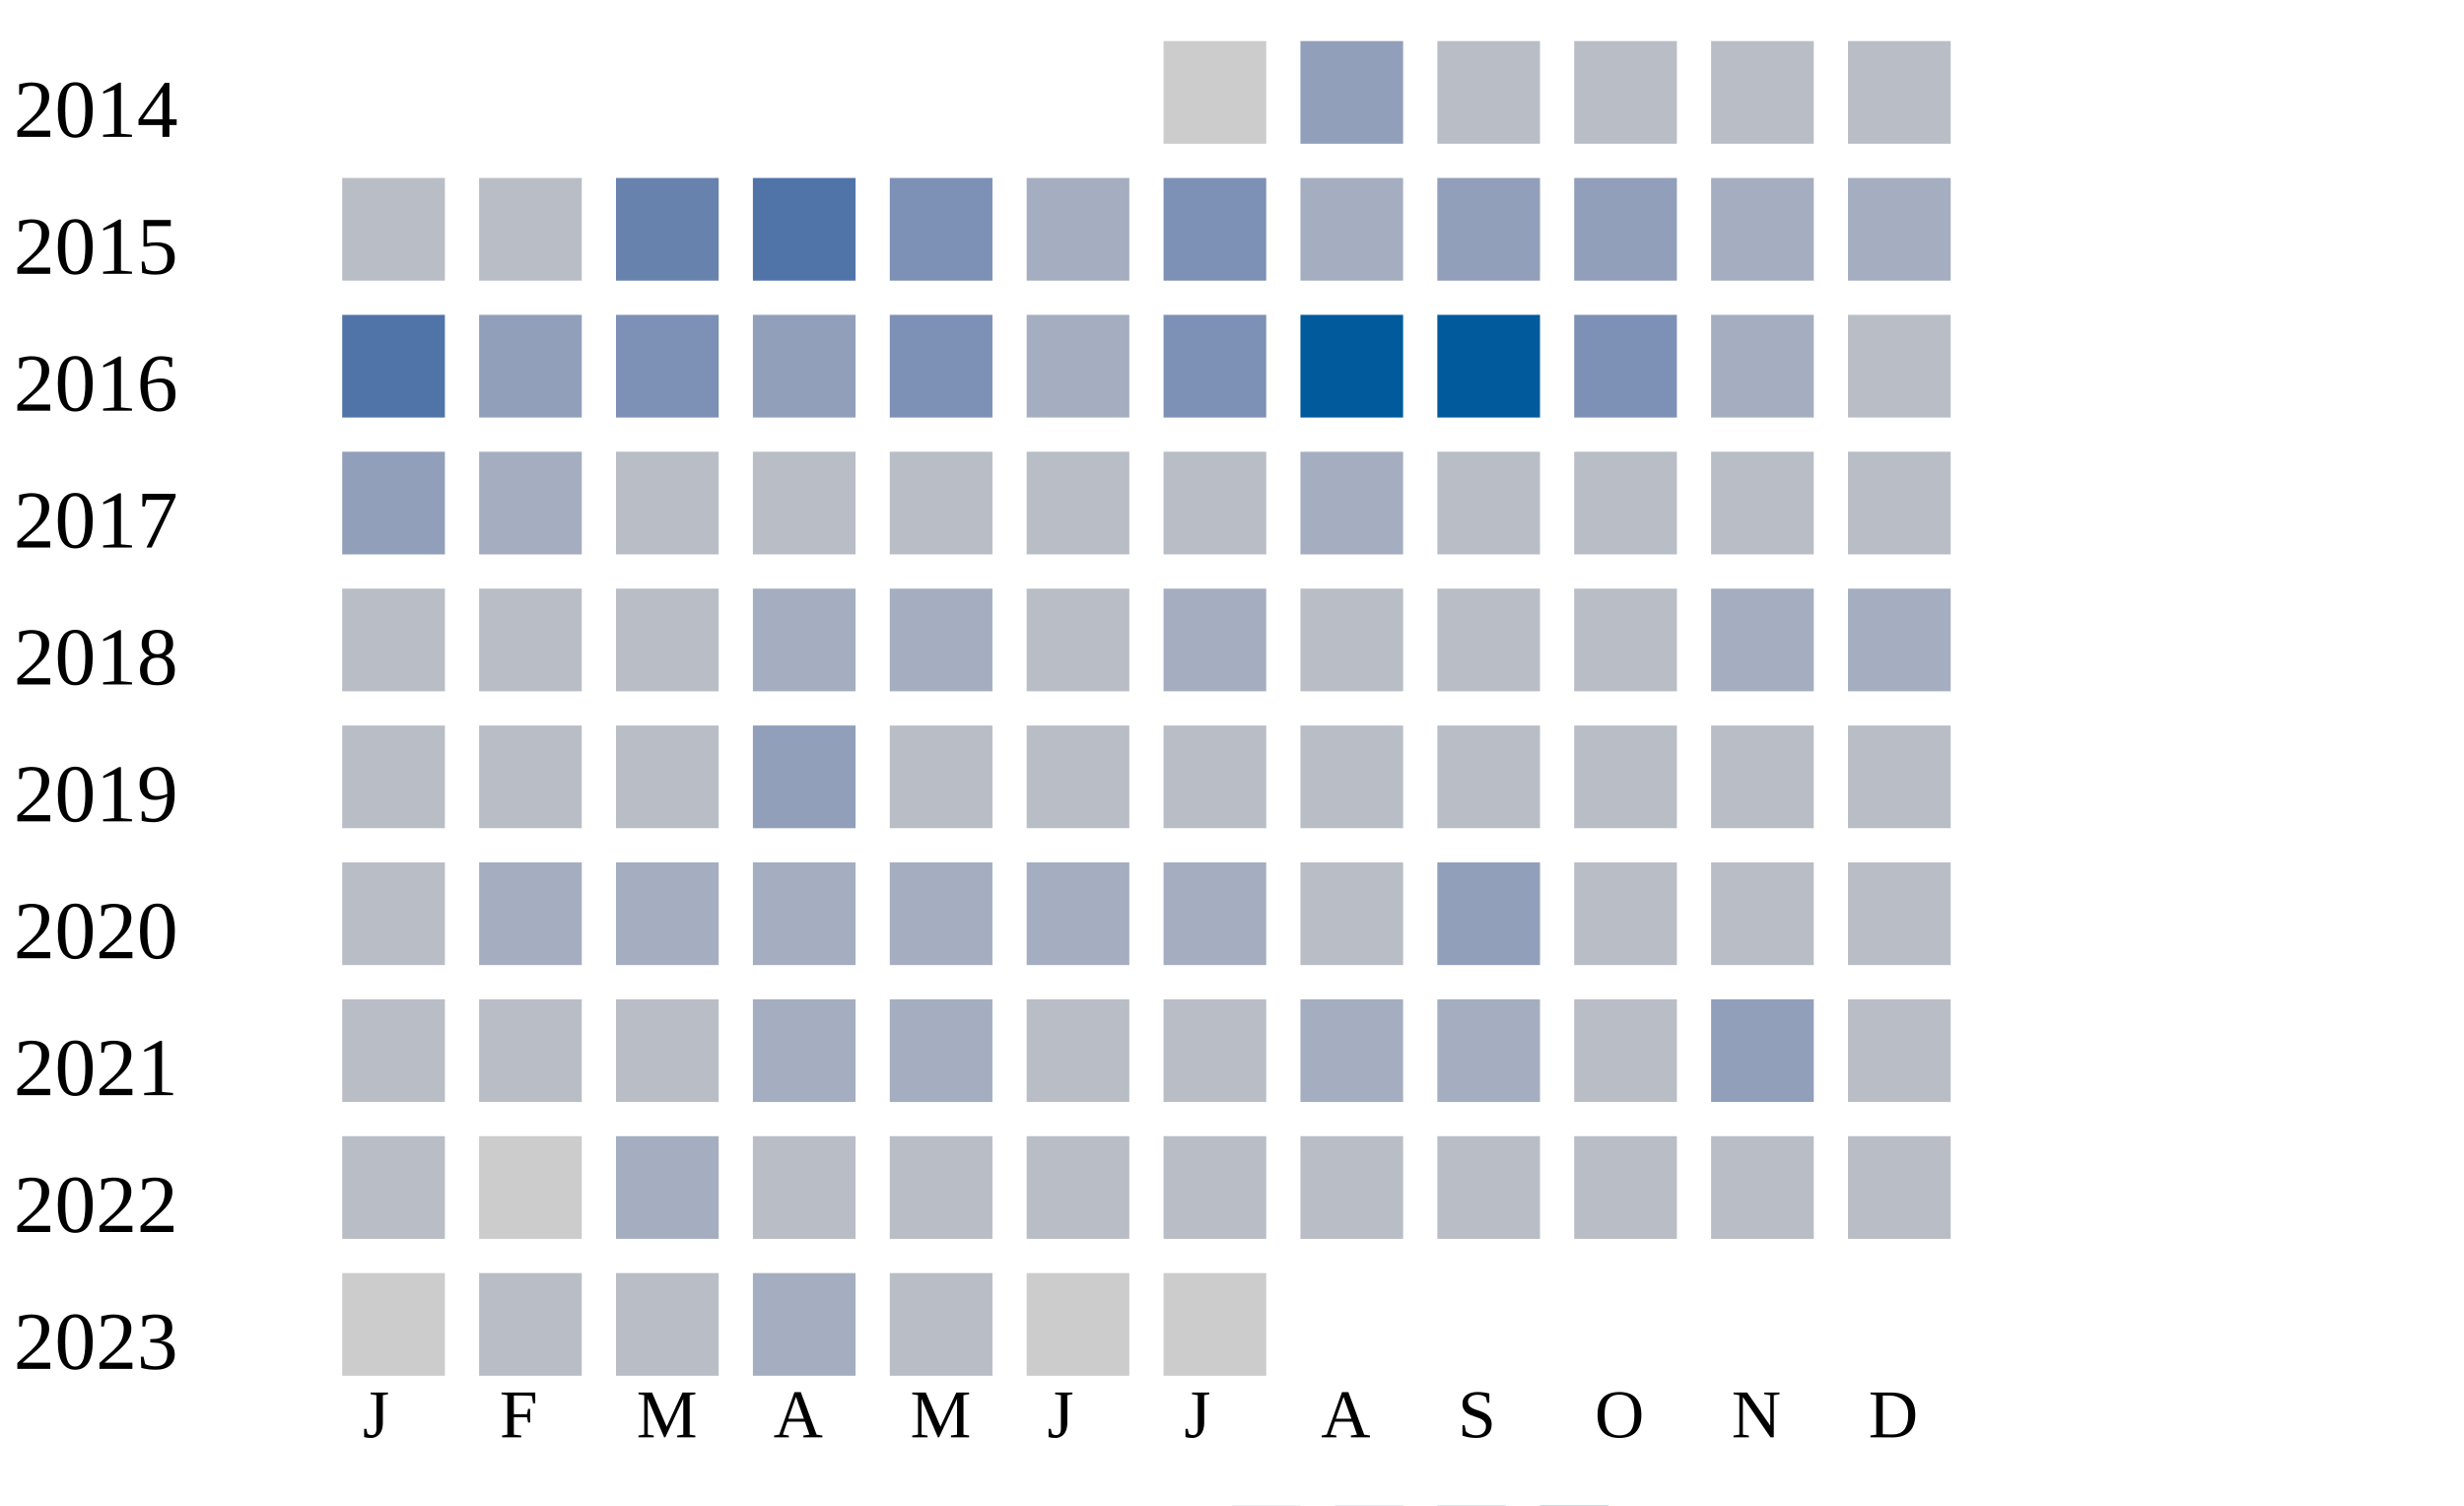
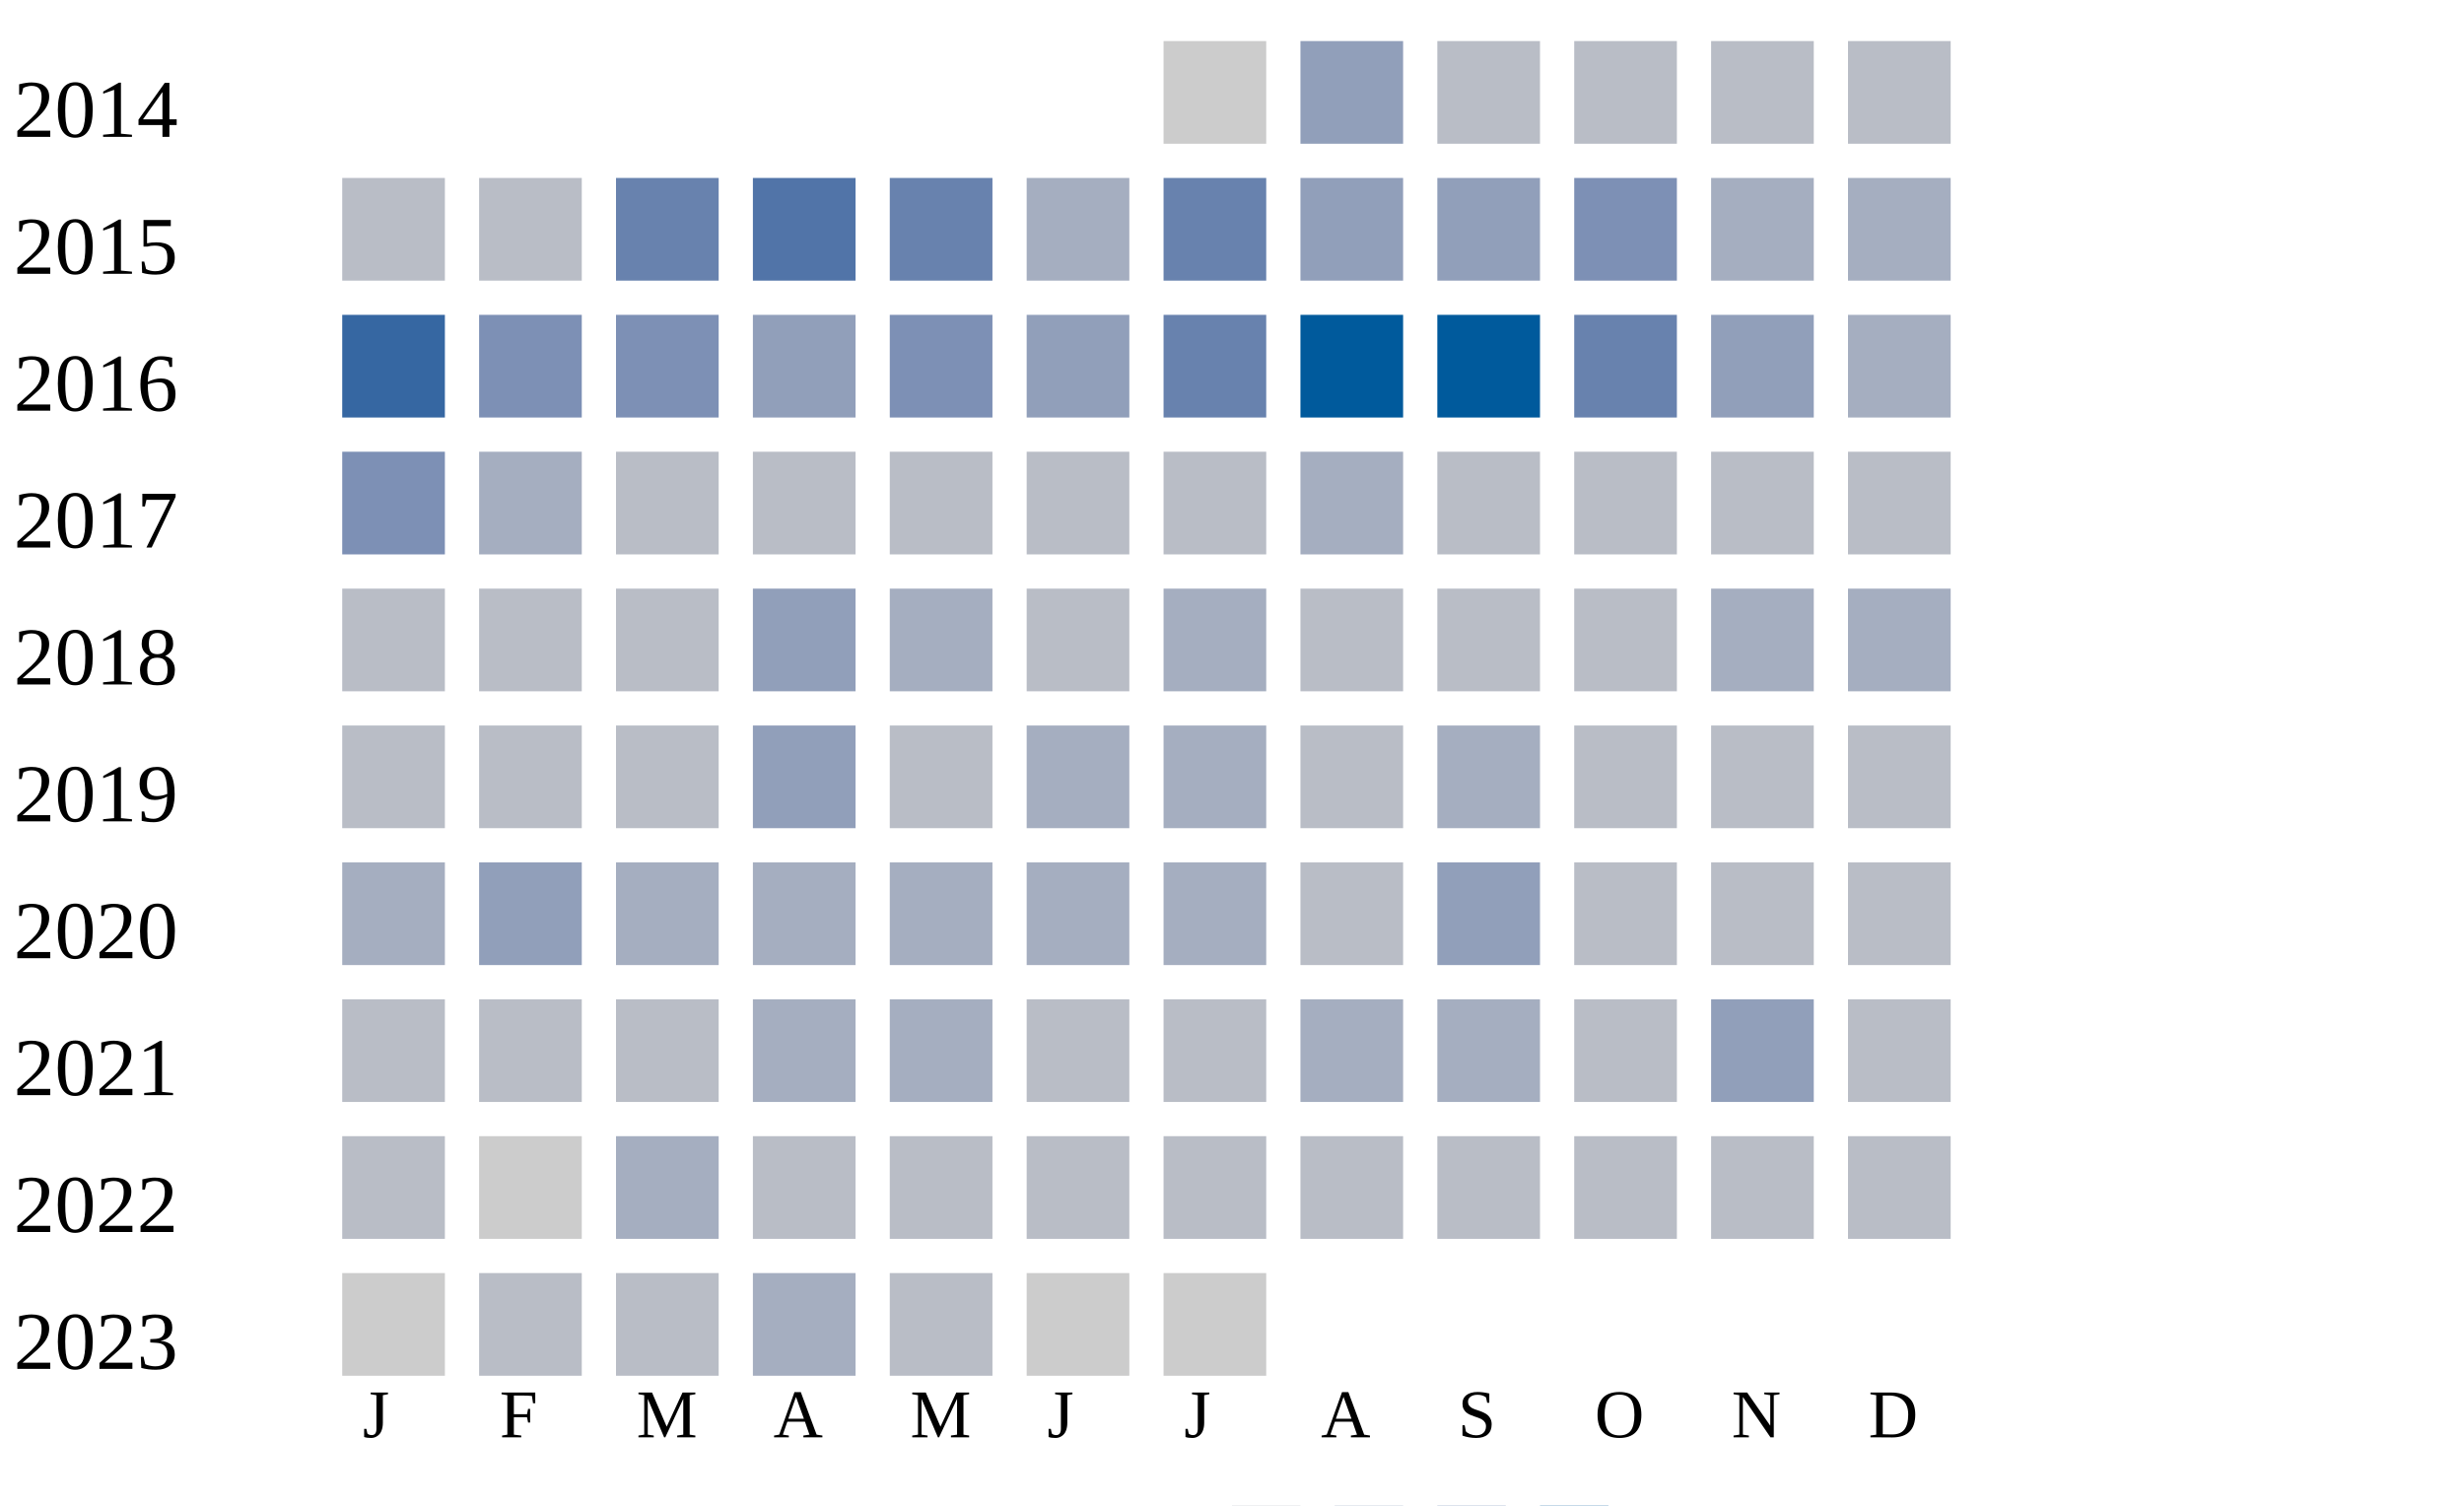
<svg xmlns="http://www.w3.org/2000/svg" width="360" height="220">
  <g transform="translate(0 0)">
    <text x="2" y="20">2014</text>
    <rect x="170" y="6" width="15" height="15" fill="#cccccc" />
    <rect x="190" y="6" width="15" height="15" fill="#919fba" />
    <rect x="210" y="6" width="15" height="15" fill="#b9bdc6" />
    <rect x="230" y="6" width="15" height="15" fill="#b9bdc6" />
    <rect x="250" y="6" width="15" height="15" fill="#b9bdc6" />
    <rect x="270" y="6" width="15" height="15" fill="#b9bdc6" />
  </g>
  <g transform="translate(0 20)">
    <text x="2" y="20">2015</text>
    <rect x="50" y="6" width="15" height="15" fill="#b9bdc6" />
    <rect x="70" y="6" width="15" height="15" fill="#b9bdc6" />
    <rect x="90" y="6" width="15" height="15" fill="#6882ae" />
    <rect x="110" y="6" width="15" height="15" fill="#5174a8" />
-     <rect x="130" y="6" width="15" height="15" fill="#7d90b5" />
+     <rect x="130" y="6" width="15" height="15" fill="#6882ae" />
    <rect x="150" y="6" width="15" height="15" fill="#a5aec0" />
-     <rect x="170" y="6" width="15" height="15" fill="#7d90b5" />
-     <rect x="190" y="6" width="15" height="15" fill="#a5aec0" />
+     <rect x="170" y="6" width="15" height="15" fill="#6882ae" />
+     <rect x="190" y="6" width="15" height="15" fill="#919fba" />
    <rect x="210" y="6" width="15" height="15" fill="#919fba" />
-     <rect x="230" y="6" width="15" height="15" fill="#919fba" />
+     <rect x="230" y="6" width="15" height="15" fill="#7d90b5" />
    <rect x="250" y="6" width="15" height="15" fill="#a5aec0" />
    <rect x="270" y="6" width="15" height="15" fill="#a5aec0" />
  </g>
  <g transform="translate(0 40)">
    <text x="2" y="20">2016</text>
-     <rect x="50" y="6" width="15" height="15" fill="#5174a8" />
-     <rect x="70" y="6" width="15" height="15" fill="#919fba" />
+     <rect x="50" y="6" width="15" height="15" fill="#3667a2" />
+     <rect x="70" y="6" width="15" height="15" fill="#7d90b5" />
    <rect x="90" y="6" width="15" height="15" fill="#7d90b5" />
    <rect x="110" y="6" width="15" height="15" fill="#919fba" />
    <rect x="130" y="6" width="15" height="15" fill="#7d90b5" />
-     <rect x="150" y="6" width="15" height="15" fill="#a5aec0" />
-     <rect x="170" y="6" width="15" height="15" fill="#7d90b5" />
+     <rect x="150" y="6" width="15" height="15" fill="#919fba" />
+     <rect x="170" y="6" width="15" height="15" fill="#6882ae" />
    <rect x="190" y="6" width="15" height="15" fill="#005a9c" />
    <rect x="210" y="6" width="15" height="15" fill="#005a9c" />
-     <rect x="230" y="6" width="15" height="15" fill="#7d90b5" />
-     <rect x="250" y="6" width="15" height="15" fill="#a5aec0" />
-     <rect x="270" y="6" width="15" height="15" fill="#b9bdc6" />
+     <rect x="230" y="6" width="15" height="15" fill="#6882ae" />
+     <rect x="250" y="6" width="15" height="15" fill="#919fba" />
+     <rect x="270" y="6" width="15" height="15" fill="#a5aec0" />
  </g>
  <g transform="translate(0 60)">
    <text x="2" y="20">2017</text>
-     <rect x="50" y="6" width="15" height="15" fill="#919fba" />
+     <rect x="50" y="6" width="15" height="15" fill="#7d90b5" />
    <rect x="70" y="6" width="15" height="15" fill="#a5aec0" />
    <rect x="90" y="6" width="15" height="15" fill="#b9bdc6" />
    <rect x="110" y="6" width="15" height="15" fill="#b9bdc6" />
    <rect x="130" y="6" width="15" height="15" fill="#b9bdc6" />
    <rect x="150" y="6" width="15" height="15" fill="#b9bdc6" />
    <rect x="170" y="6" width="15" height="15" fill="#b9bdc6" />
    <rect x="190" y="6" width="15" height="15" fill="#a5aec0" />
    <rect x="210" y="6" width="15" height="15" fill="#b9bdc6" />
    <rect x="230" y="6" width="15" height="15" fill="#b9bdc6" />
    <rect x="250" y="6" width="15" height="15" fill="#b9bdc6" />
    <rect x="270" y="6" width="15" height="15" fill="#b9bdc6" />
  </g>
  <g transform="translate(0 80)">
    <text x="2" y="20">2018</text>
    <rect x="50" y="6" width="15" height="15" fill="#b9bdc6" />
    <rect x="70" y="6" width="15" height="15" fill="#b9bdc6" />
    <rect x="90" y="6" width="15" height="15" fill="#b9bdc6" />
-     <rect x="110" y="6" width="15" height="15" fill="#a5aec0" />
+     <rect x="110" y="6" width="15" height="15" fill="#919fba" />
    <rect x="130" y="6" width="15" height="15" fill="#a5aec0" />
    <rect x="150" y="6" width="15" height="15" fill="#b9bdc6" />
    <rect x="170" y="6" width="15" height="15" fill="#a5aec0" />
    <rect x="190" y="6" width="15" height="15" fill="#b9bdc6" />
    <rect x="210" y="6" width="15" height="15" fill="#b9bdc6" />
    <rect x="230" y="6" width="15" height="15" fill="#b9bdc6" />
    <rect x="250" y="6" width="15" height="15" fill="#a5aec0" />
    <rect x="270" y="6" width="15" height="15" fill="#a5aec0" />
  </g>
  <g transform="translate(0 100)">
    <text x="2" y="20">2019</text>
    <rect x="50" y="6" width="15" height="15" fill="#b9bdc6" />
    <rect x="70" y="6" width="15" height="15" fill="#b9bdc6" />
    <rect x="90" y="6" width="15" height="15" fill="#b9bdc6" />
    <rect x="110" y="6" width="15" height="15" fill="#919fba" />
    <rect x="130" y="6" width="15" height="15" fill="#b9bdc6" />
-     <rect x="150" y="6" width="15" height="15" fill="#b9bdc6" />
-     <rect x="170" y="6" width="15" height="15" fill="#b9bdc6" />
+     <rect x="150" y="6" width="15" height="15" fill="#a5aec0" />
+     <rect x="170" y="6" width="15" height="15" fill="#a5aec0" />
    <rect x="190" y="6" width="15" height="15" fill="#b9bdc6" />
-     <rect x="210" y="6" width="15" height="15" fill="#b9bdc6" />
+     <rect x="210" y="6" width="15" height="15" fill="#a5aec0" />
    <rect x="230" y="6" width="15" height="15" fill="#b9bdc6" />
    <rect x="250" y="6" width="15" height="15" fill="#b9bdc6" />
    <rect x="270" y="6" width="15" height="15" fill="#b9bdc6" />
  </g>
  <g transform="translate(0 120)">
    <text x="2" y="20">2020</text>
-     <rect x="50" y="6" width="15" height="15" fill="#b9bdc6" />
-     <rect x="70" y="6" width="15" height="15" fill="#a5aec0" />
+     <rect x="50" y="6" width="15" height="15" fill="#a5aec0" />
+     <rect x="70" y="6" width="15" height="15" fill="#919fba" />
    <rect x="90" y="6" width="15" height="15" fill="#a5aec0" />
    <rect x="110" y="6" width="15" height="15" fill="#a5aec0" />
    <rect x="130" y="6" width="15" height="15" fill="#a5aec0" />
    <rect x="150" y="6" width="15" height="15" fill="#a5aec0" />
    <rect x="170" y="6" width="15" height="15" fill="#a5aec0" />
    <rect x="190" y="6" width="15" height="15" fill="#b9bdc6" />
    <rect x="210" y="6" width="15" height="15" fill="#919fba" />
    <rect x="230" y="6" width="15" height="15" fill="#b9bdc6" />
    <rect x="250" y="6" width="15" height="15" fill="#b9bdc6" />
    <rect x="270" y="6" width="15" height="15" fill="#b9bdc6" />
  </g>
  <g transform="translate(0 140)">
    <text x="2" y="20">2021</text>
    <rect x="50" y="6" width="15" height="15" fill="#b9bdc6" />
    <rect x="70" y="6" width="15" height="15" fill="#b9bdc6" />
    <rect x="90" y="6" width="15" height="15" fill="#b9bdc6" />
    <rect x="110" y="6" width="15" height="15" fill="#a5aec0" />
    <rect x="130" y="6" width="15" height="15" fill="#a5aec0" />
    <rect x="150" y="6" width="15" height="15" fill="#b9bdc6" />
    <rect x="170" y="6" width="15" height="15" fill="#b9bdc6" />
    <rect x="190" y="6" width="15" height="15" fill="#a5aec0" />
    <rect x="210" y="6" width="15" height="15" fill="#a5aec0" />
    <rect x="230" y="6" width="15" height="15" fill="#b9bdc6" />
    <rect x="250" y="6" width="15" height="15" fill="#919fba" />
    <rect x="270" y="6" width="15" height="15" fill="#b9bdc6" />
  </g>
  <g transform="translate(0 160)">
    <text x="2" y="20">2022</text>
    <rect x="50" y="6" width="15" height="15" fill="#b9bdc6" />
    <rect x="70" y="6" width="15" height="15" fill="#cccccc" />
    <rect x="90" y="6" width="15" height="15" fill="#a5aec0" />
    <rect x="110" y="6" width="15" height="15" fill="#b9bdc6" />
    <rect x="130" y="6" width="15" height="15" fill="#b9bdc6" />
    <rect x="150" y="6" width="15" height="15" fill="#b9bdc6" />
    <rect x="170" y="6" width="15" height="15" fill="#b9bdc6" />
    <rect x="190" y="6" width="15" height="15" fill="#b9bdc6" />
    <rect x="210" y="6" width="15" height="15" fill="#b9bdc6" />
    <rect x="230" y="6" width="15" height="15" fill="#b9bdc6" />
    <rect x="250" y="6" width="15" height="15" fill="#b9bdc6" />
    <rect x="270" y="6" width="15" height="15" fill="#b9bdc6" />
  </g>
  <g transform="translate(0 180)">
    <text x="2" y="20">2023</text>
    <rect x="50" y="6" width="15" height="15" fill="#cccccc" />
    <rect x="70" y="6" width="15" height="15" fill="#b9bdc6" />
    <rect x="90" y="6" width="15" height="15" fill="#b9bdc6" />
    <rect x="110" y="6" width="15" height="15" fill="#a5aec0" />
    <rect x="130" y="6" width="15" height="15" fill="#b9bdc6" />
    <rect x="150" y="6" width="15" height="15" fill="#cccccc" />
    <rect x="170" y="6" width="15" height="15" fill="#cccccc" />
  </g>
  <text style="font-size: 10px; text-align: center" x="53" y="210">J</text>
  <text style="font-size: 10px; text-align: center" x="73" y="210">F</text>
  <text style="font-size: 10px; text-align: center" x="93" y="210">M</text>
  <text style="font-size: 10px; text-align: center" x="113" y="210">A</text>
  <text style="font-size: 10px; text-align: center" x="133" y="210">M</text>
  <text style="font-size: 10px; text-align: center" x="153" y="210">J</text>
  <text style="font-size: 10px; text-align: center" x="173" y="210">J</text>
  <text style="font-size: 10px; text-align: center" x="193" y="210">A</text>
  <text style="font-size: 10px; text-align: center" x="213" y="210">S</text>
  <text style="font-size: 10px; text-align: center" x="233" y="210">O</text>
  <text style="font-size: 10px; text-align: center" x="253" y="210">N</text>
  <text style="font-size: 10px; text-align: center" x="273" y="210">D</text>
  <text style="font-size: 10px;" x="155" y="229">Less</text>
  <rect fill="#b9bdc6" width="10" height="10" x="180" y="220" />
  <rect fill="#919fba" width="10" height="10" x="195" y="220" />
  <rect fill="#6882ae" width="10" height="10" x="210" y="220" />
  <rect fill="#005a9c" width="10" height="10" x="225" y="220" />
  <text x="240" y="229" style="font-size: 10px;">More</text>
</svg>
